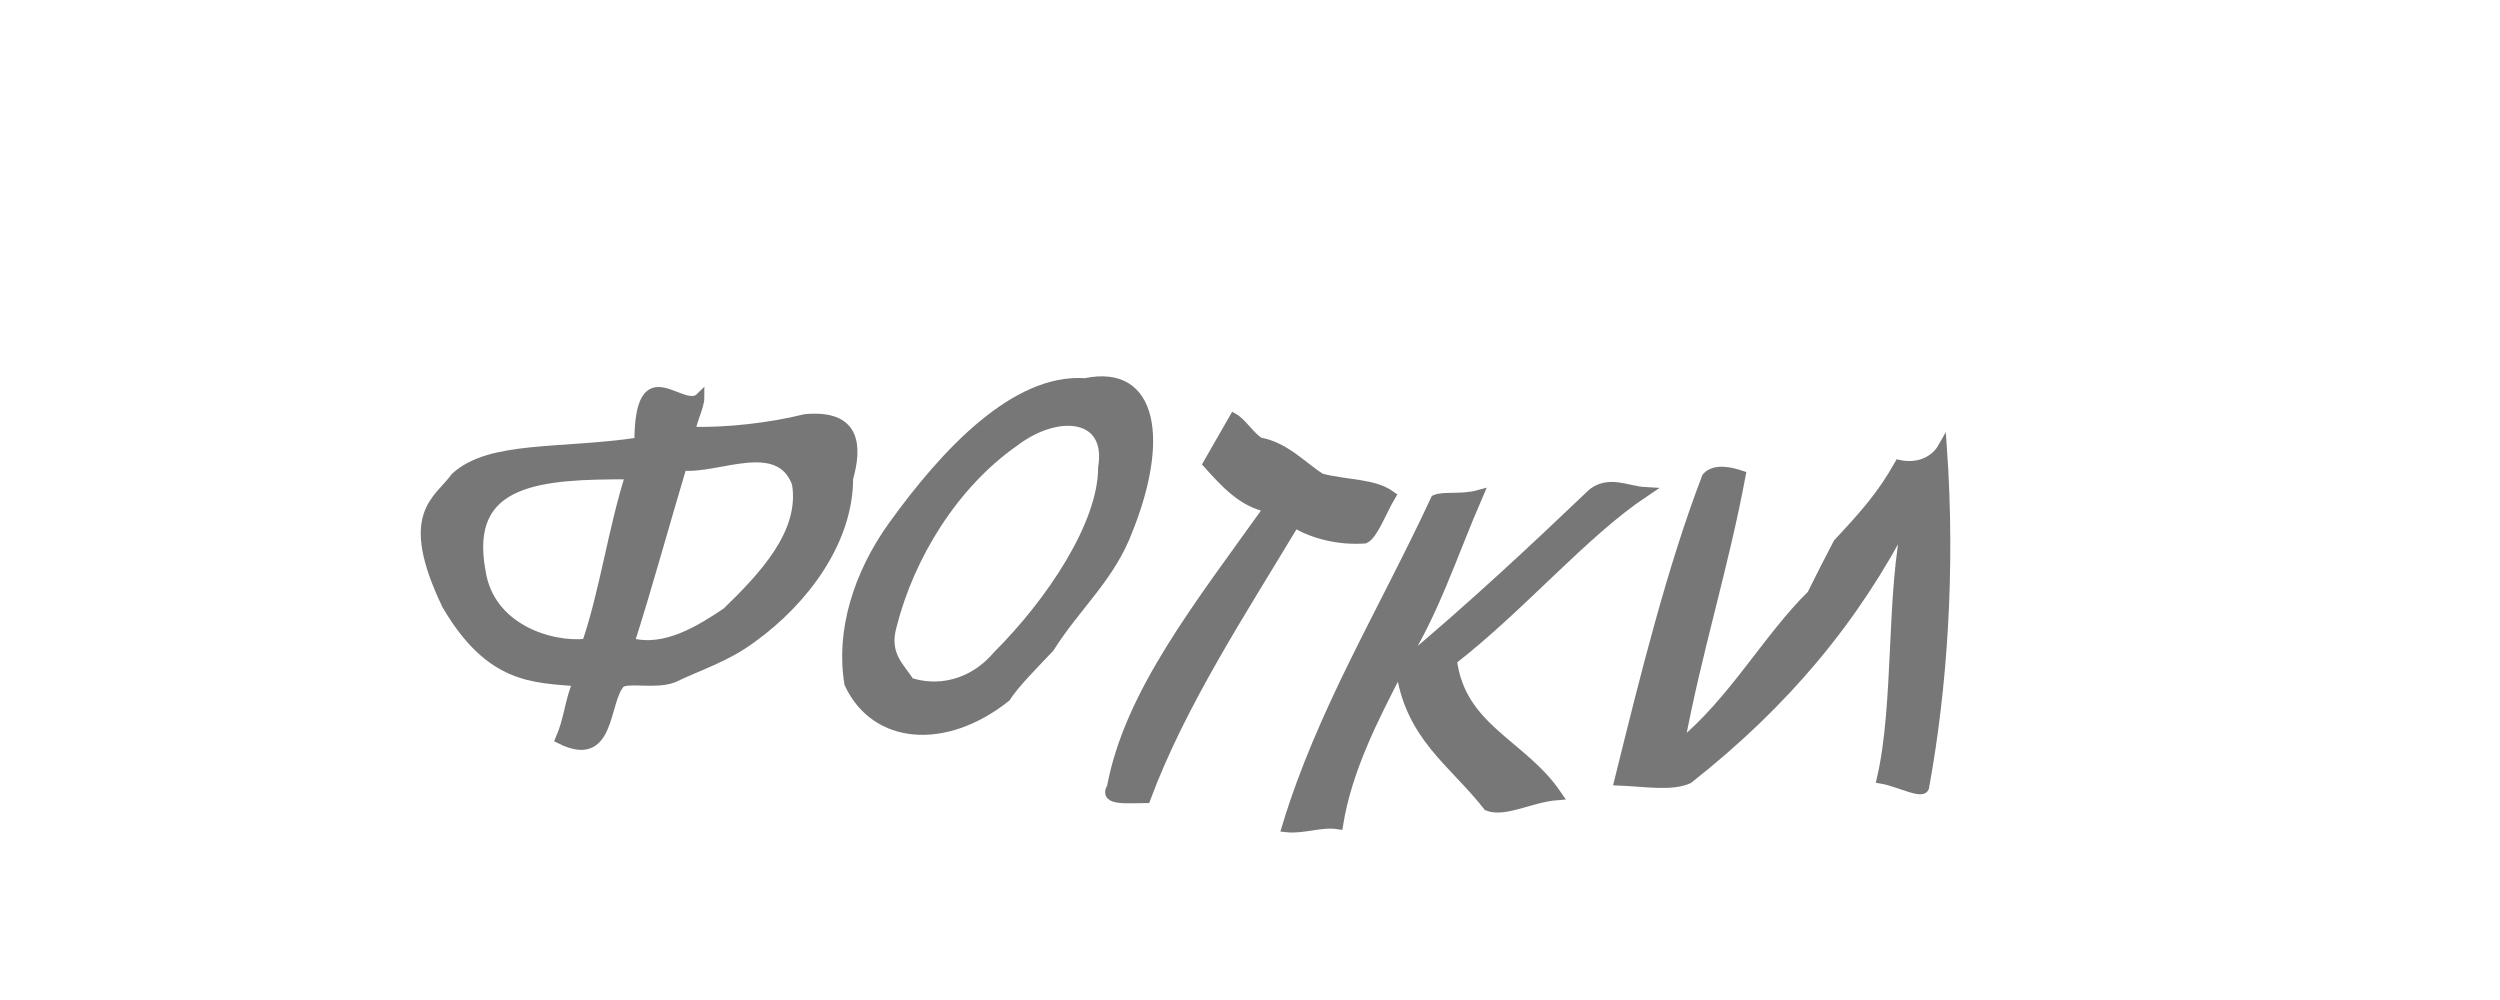
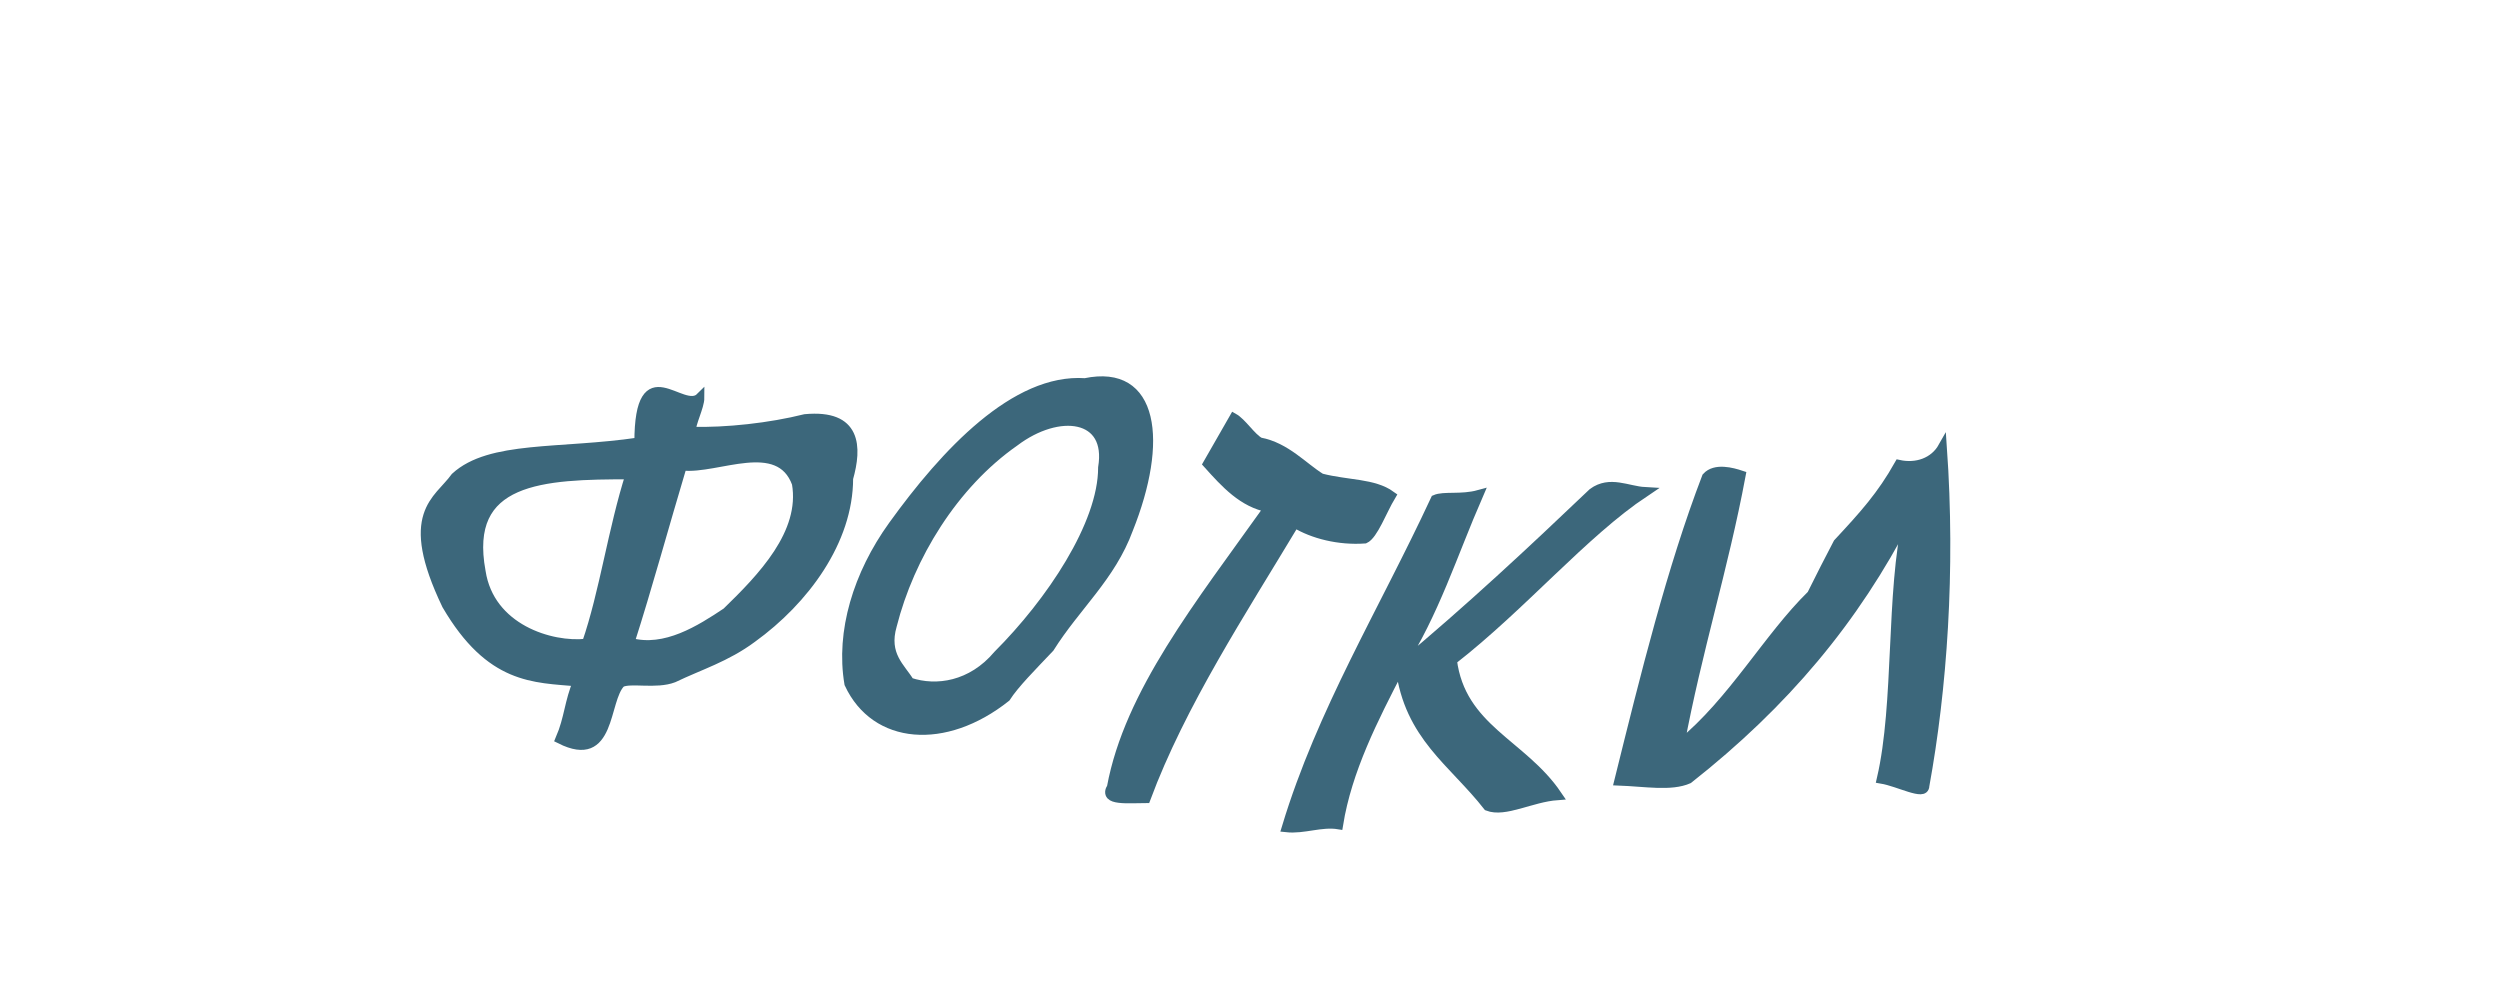
<svg xmlns="http://www.w3.org/2000/svg" width="90" height="36">
-   <g style="stroke-miterlimit:10;stroke-width:1px" transform="scale(0.315 0.35) translate(30 -30)" fill="#777" stroke="#777">
+   <g style="stroke-miterlimit:10;stroke-width:1px" transform="scale(0.315 0.35) translate(30 -30)" fill="#3c677b" stroke="#3c677b">
    <path d="M62,73.1c-4,0.9-9,1.4-13,1.3c0-0.9,1-2.6,1-3.5c-2,1.8-7-4.8-7,4.6c-9,1.2-17,0.3-21,3.6c-2,2.5-6,3.7-1,13.1c5,7.7,10,7.5,15,7.9c-1,2.1-1,3.8-2,5.9c6,2.7,5-4,7-5.8c1-0.5,4,0.2,6-0.5c3-1.3,6-2.1,9-4.1c6-3.9,11-10,11-16.4C68,76,68,72.6,62,73.1C62,73.1,62,73.1,62,73.1z M37,96.2c-4,0.4-11-1.5-12-7.4c-2-9.7,7-10,17-10C40,84.4,39,91,37,96.2L37,96.2z M53,93c-3,1.8-7,4.1-11,3.1c2-5.6,4-12.2,6-18.2c4,0.4,11-3.1,13,1.8C62,84.9,57,89.5,53,93L53,93z" />
    <path d="M94,69.4c-8-0.5-16,7.2-22,14.7c-4,5-6,10.9-5,16.2c3,5.8,11,6.4,18,1.4c1-1.4,3-3.2,5-5.1c3-4.3,7-7.3,9-12.2C103,75.4,102,67.9,94,69.4L94,69.4z M84,97.4c-3,3.2-7,3.7-10,2.8c-1-1.5-3-2.8-2-5.9c2-7.1,7-14.5,14-18.9c5-3.4,11-2.8,10,2.7C96,84,90,92,84,97.4L84,97.4z" />
    <path d="M108,77.7c2,2,4,4,7,4.5c-8,10.1-16,19.1-18,28.8c-1,1.4,2,1.1,4,1.1c4-9.7,11-19.3,17-28.3c2,1.1,5,1.8,8,1.6c1-0.4,2-2.9,3-4.4c-2-1.3-5-1.1-8-1.8c-2-1.1-4-3.2-7-3.7c-1-0.5-2-2-3-2.5C110,74.6,109,76.1,108,77.7L108,77.7z" />
    <path d="M158,80.6c-2-0.1-4-1.2-6,0.1c-7,6-14,11.9-22,17.9c4-5.6,6-11.5,9-17.7c-2,0.5-4,0.1-5,0.5c-6,11.6-13,21.8-17,33.7c2,0.2,4-0.6,6-0.3c1-5.6,4-10.9,7-16.1c1,7,6,9.6,10,14.2c2,0.7,5-0.9,8-1.1c-4-5.3-11-6.8-12-13.9C144,92.3,151,84.8,158,80.6L158,80.6z" />
    <path d="M187,77.8c-2,3.2-4,5.2-7,8.1c-1,1.7-2,3.5-3,5.3c-5,4.4-9,11-15,15.4c2-9.7,5-18.1,7-27.7c-1-0.3-3-0.8-4,0.2c-4,9.4-7,20.3-10,31.2c3,0.1,6,0.6,8-0.2c11-7.8,19-16.4,25-26.9c-2,7.8-1,19.1-3,26.9c2,0.3,5,1.8,5,0.7c2-9.9,3-22,2-34.8C191,77.6,189,78.2,187,77.8L187,77.8z" />
  </g>
</svg>
